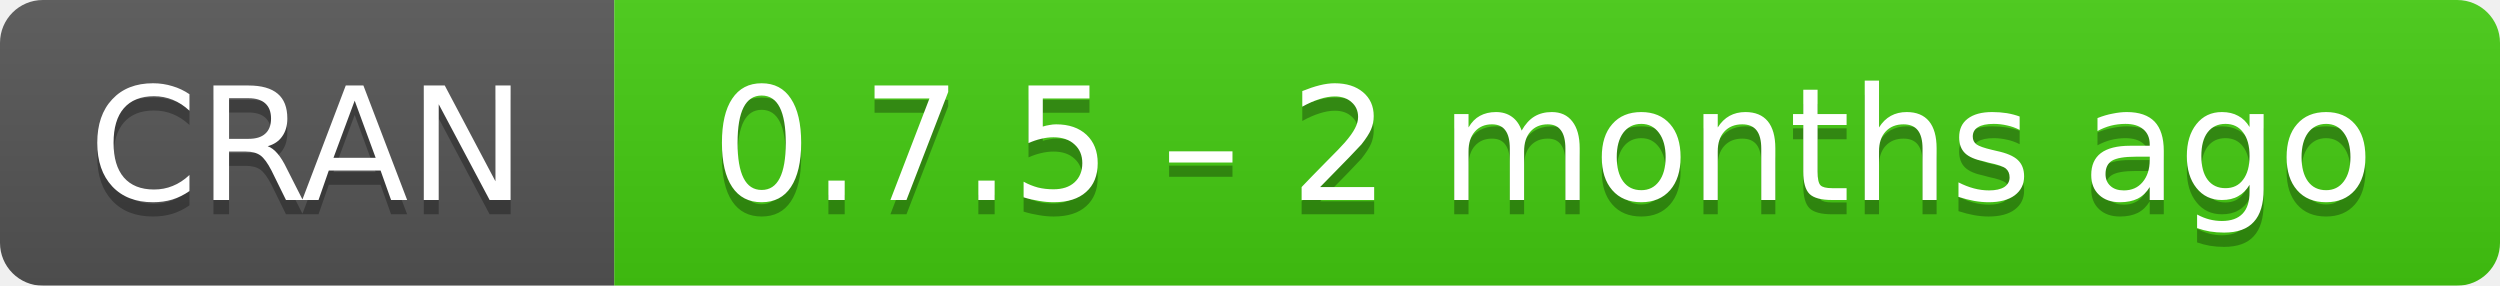
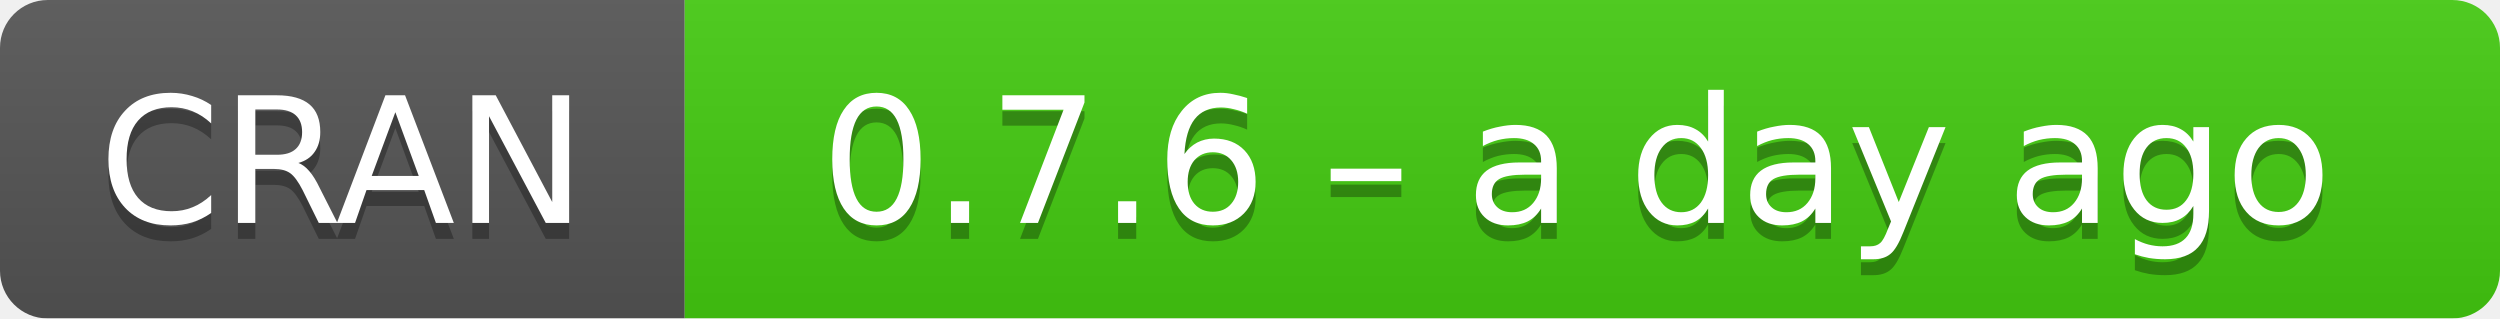
- <svg xmlns="http://www.w3.org/2000/svg" width="175" height="20" aria-label="CRAN 0.7.5 – 2 months ago">
+ <svg xmlns="http://www.w3.org/2000/svg" width="157" height="20" aria-label="CRAN 0.7.6 – a day ago">
  <linearGradient id="b" x2="0" y2="100%">
    <stop offset="0" stop-color="#bbb" stop-opacity=".1" />
    <stop offset="1" stop-opacity=".1" />
  </linearGradient>
  <mask id="a">
-     <rect width="175" height="20" rx="3" fill="#fff" />
+     <rect width="157" height="20" rx="3" fill="#fff" />
  </mask>
  <g mask="url(#a)">
    <path fill="#555" d="M0 0h43v20H0z" />
-     <path fill="#4c1" d="M43 0h153v20H43z" />
-     <path fill="url(#b)" d="M0 0h175v20H0z" />
+     <path fill="#4c1" d="M43 0h135v20H43z" />
+     <path fill="url(#b)" d="M0 0h157v20H0z" />
  </g>
  <g fill="#fff" text-anchor="middle" font-family="DejaVu Sans,Verdana,Geneva,sans-serif" font-size="11">
    <text x="21.5" y="15" fill="#010101" fill-opacity=".3">
      CRAN
    </text>
    <text x="21.5" y="14">
      CRAN
    </text>
-     <text x="108" y="15" fill="#010101" fill-opacity=".3">
-       0.7.5 – 2 months ago
+     <text x="99" y="15" fill="#010101" fill-opacity=".3">
+       0.7.6 – a day ago
    </text>
-     <text x="108" y="14">
-       0.7.5 – 2 months ago
+     <text x="99" y="14">
+       0.7.6 – a day ago
    </text>
  </g>
</svg>
